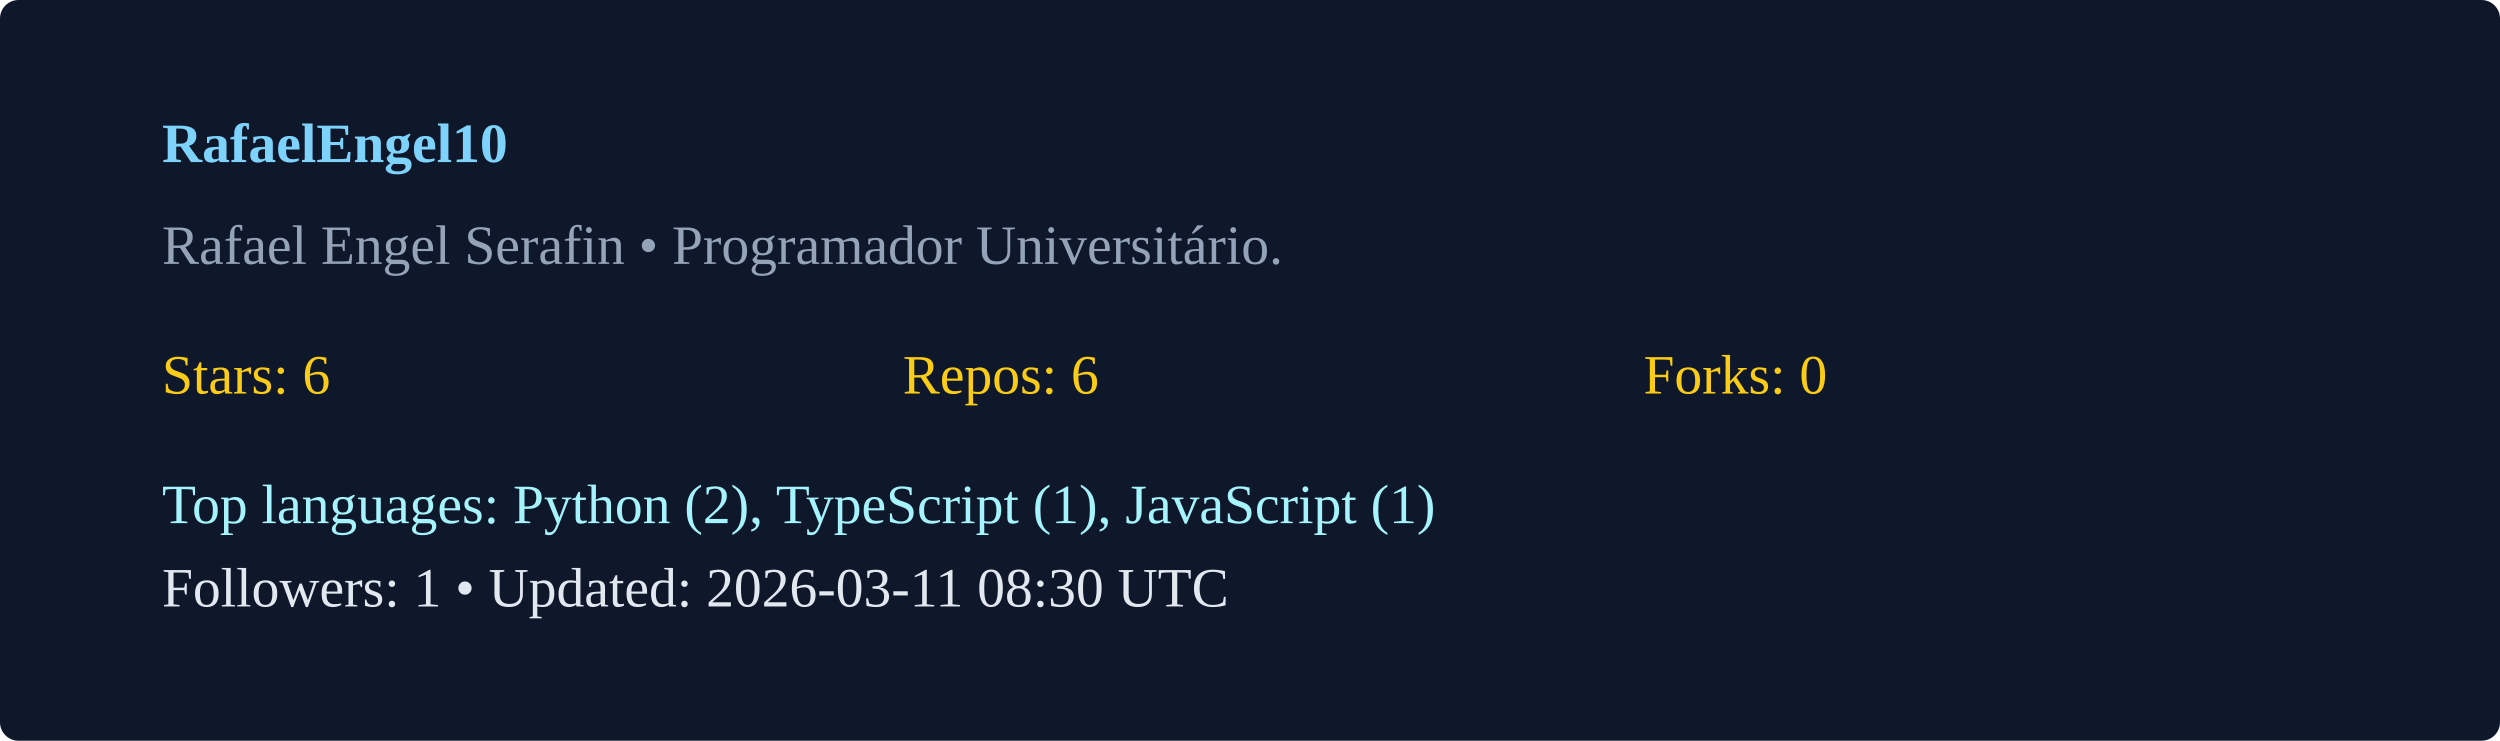
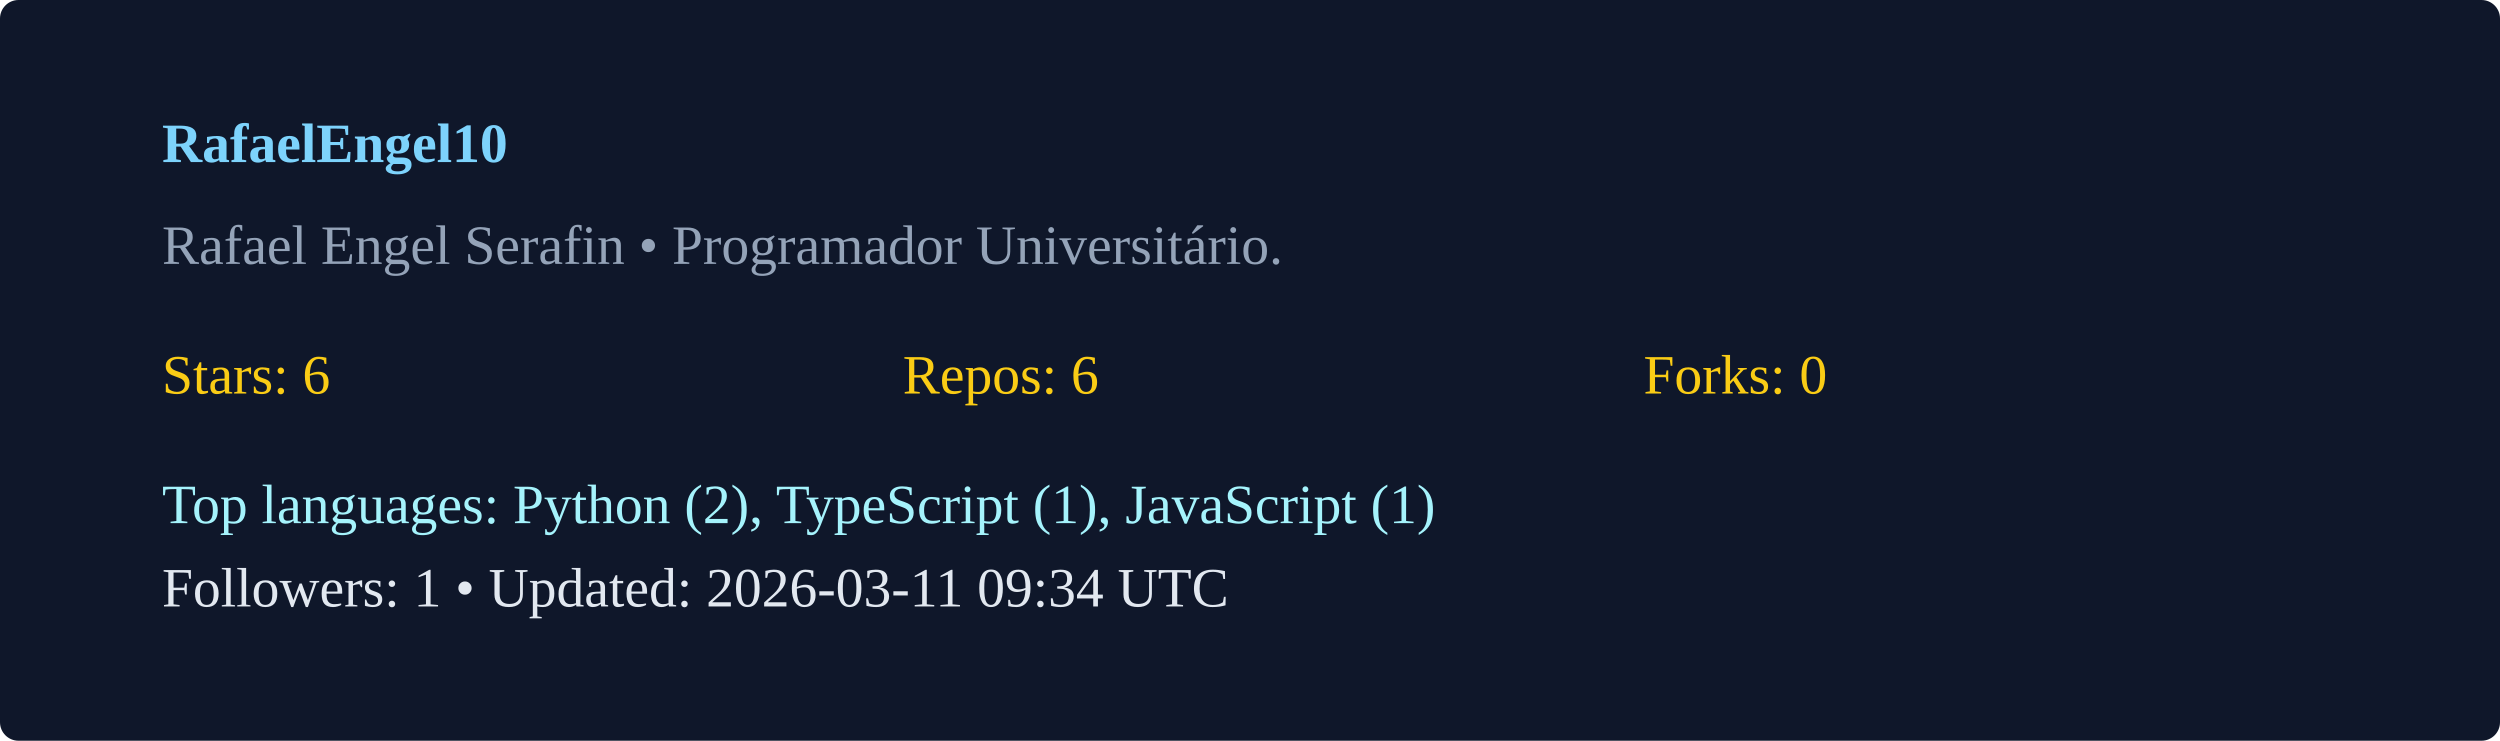
<svg xmlns="http://www.w3.org/2000/svg" width="540" height="160" viewBox="0 0 540 160">
  <rect width="100%" height="100%" rx="4" fill="#0f172a" />
  <g transform="translate(35,35)">
    <text x="0" y="0" fill="#7dd3fc" font-weight="600">RafaelEngel10</text>
    <text x="0" y="22" fill="#94a3b8">Rafael Engel Serafin  • Programador Universitário. </text>
    <g transform="translate(0,50)">
      <text x="0" y="0" fill="#facc15">Stars: 6</text>
      <text x="160" y="0" fill="#facc15">Repos: 6</text>
      <text x="320" y="0" fill="#facc15">Forks: 0</text>
      <text x="0" y="28" fill="#a5f3fc">Top languages: Python (2), TypeScript (1), JavaScript (1)</text>
-       <text x="0" y="46" fill="#e2e8f0">Followers: 1 • Updated: 2026-03-11 08:30 UTC</text>
+       <text x="0" y="46" fill="#e2e8f0">Followers: 1 • Updated: 2026-03-11 09:34 UTC</text>
    </g>
  </g>
</svg>
